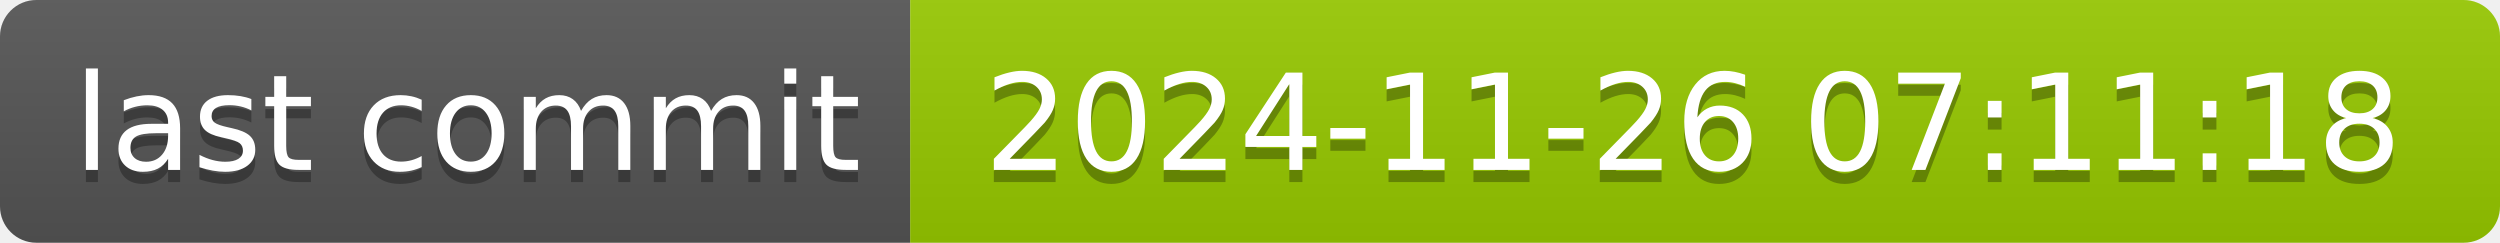
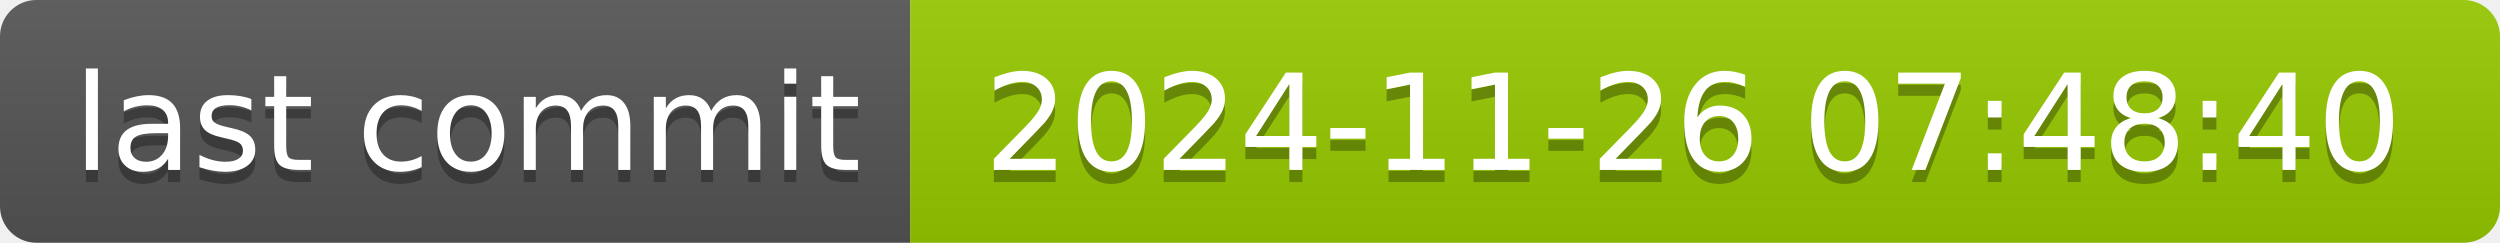
- <svg xmlns="http://www.w3.org/2000/svg" width="206" height="20" role="img" aria-label="last commit: 2024-11-26 07:11:18">
+ <svg xmlns="http://www.w3.org/2000/svg" width="206" height="20" role="img" aria-label="last commit: 2024-11-26 07:48:40">
  <linearGradient id="s" x2="0" y2="100%">
    <stop offset="0" stop-color="#bbb" stop-opacity=".1" />
    <stop offset="1" stop-opacity=".1" />
  </linearGradient>
  <clipPath id="r">
    <rect width="206" height="20" rx="3" fill="#fff" />
  </clipPath>
  <g clip-path="url(#r)">
    <rect width="75" height="20" fill="#555" />
    <rect x="75" width="131" height="20" fill="#97ca00" />
    <rect width="206" height="20" fill="url(#s)" />
  </g>
  <g fill="#fff" text-anchor="middle" font-family="Verdana,Geneva,DejaVu Sans,sans-serif" text-rendering="geometricPrecision" font-size="110">
    <text aria-hidden="true" x="385" y="150" fill="#010101" fill-opacity=".3" transform="scale(.1)" textLength="650">last commit</text>
    <text x="385" y="140" transform="scale(.1)" fill="#fff" textLength="650">last commit</text>
-     <text aria-hidden="true" x="1395" y="150" fill="#010101" fill-opacity=".3" transform="scale(.1)" textLength="1210">2024-11-26 07:11:18</text>
-     <text x="1395" y="140" transform="scale(.1)" fill="#fff" textLength="1210">2024-11-26 07:11:18</text>
+     <text aria-hidden="true" x="1395" y="150" fill="#010101" fill-opacity=".3" transform="scale(.1)" textLength="1210">2024-11-26 07:48:40</text>
+     <text x="1395" y="140" transform="scale(.1)" fill="#fff" textLength="1210">2024-11-26 07:48:40</text>
  </g>
</svg>
